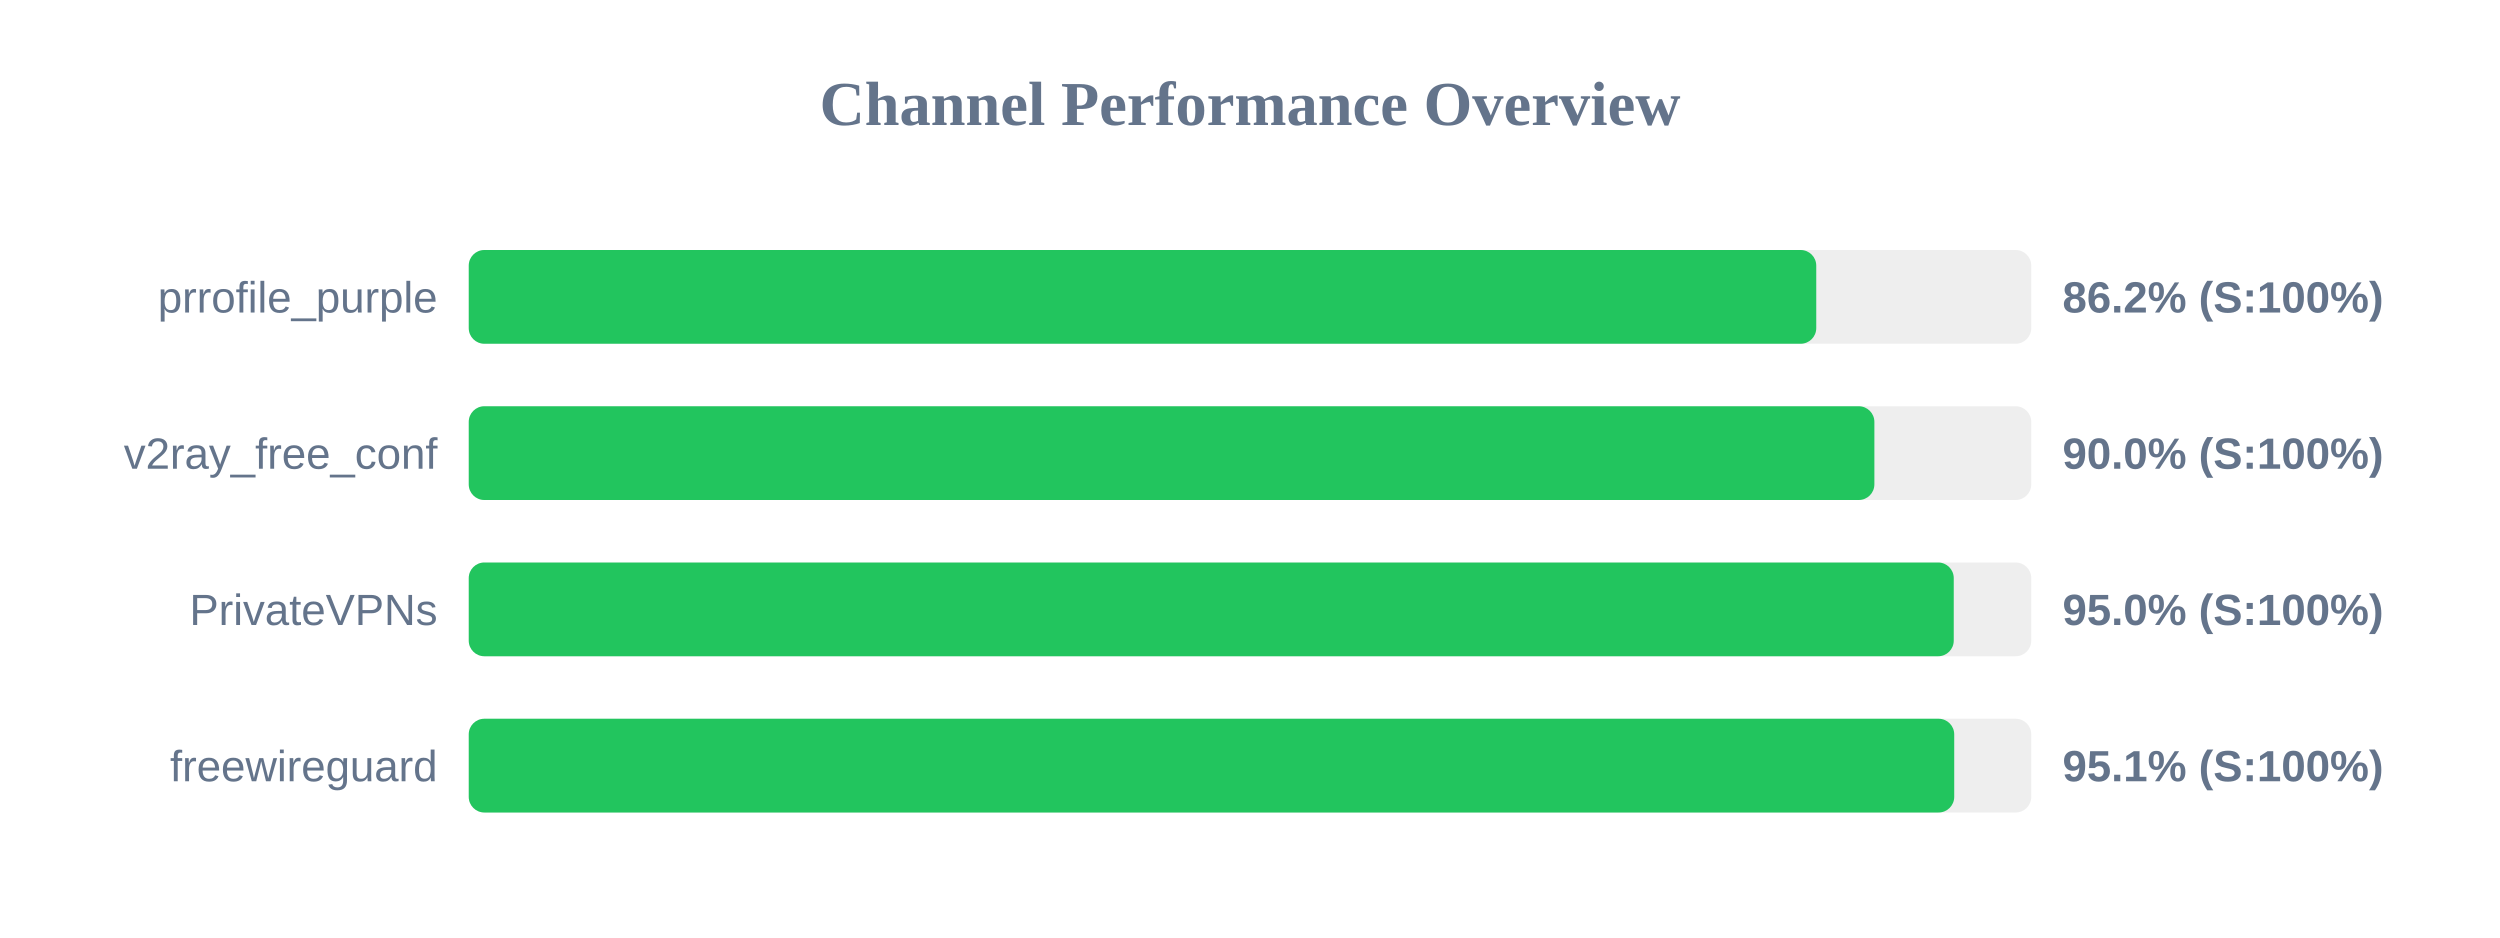
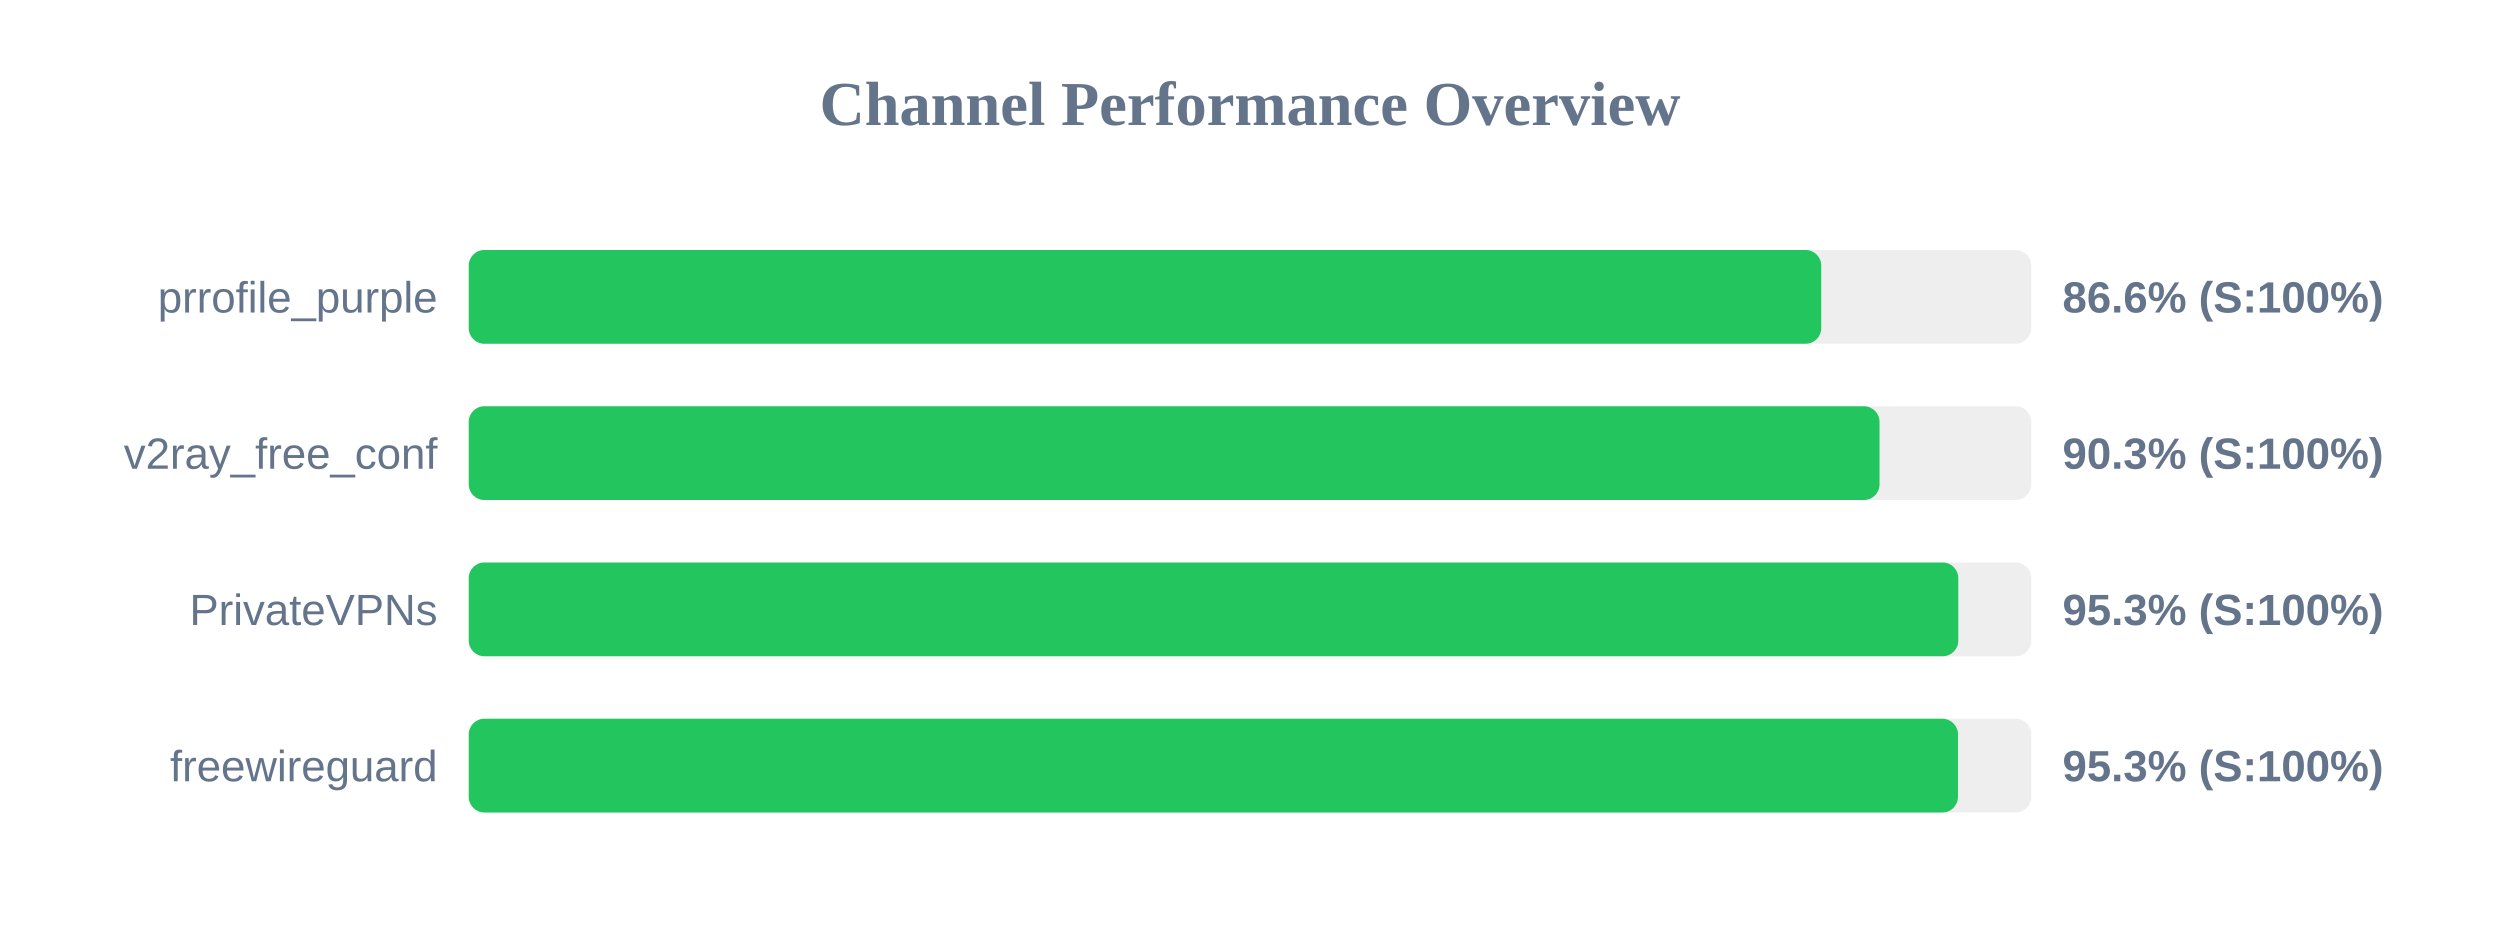
<svg xmlns="http://www.w3.org/2000/svg" width="800" height="300" version="1.1">
  <style>
        .row { font: 14px Arial; fill: #64748b; }
        .score { font: bold 14px Arial; fill: #64748b; }
    </style>
  <text x="400" y="40" text-anchor="middle" font-size="20px" font-weight="bold" fill="#64748b">Channel Performance Overview</text>
  <rect x="150" y="80" width="500" height="30" fill="#eee" rx="5" />
-   <rect x="150" y="80" width="431.2" height="30" fill="#22c55e" rx="5" />
+   <rect x="150" y="80" width="432.8" height="30" fill="#22c55e" rx="5" />
  <text x="140" y="100" text-anchor="end" class="row">prrofile_purple</text>
-   <text x="660" y="100" text-anchor="start" class="score">86.2% (S:100%)</text>
+   <text x="660" y="100" text-anchor="start" class="score">86.6% (S:100%)</text>
  <rect x="150" y="130" width="500" height="30" fill="#eee" rx="5" />
-   <rect x="150" y="130" width="449.8" height="30" fill="#22c55e" rx="5" />
+   <rect x="150" y="130" width="451.45" height="30" fill="#22c55e" rx="5" />
  <text x="140" y="150" text-anchor="end" class="row">v2ray_free_conf</text>
-   <text x="660" y="150" text-anchor="start" class="score">90.0% (S:100%)</text>
+   <text x="660" y="150" text-anchor="start" class="score">90.3% (S:100%)</text>
  <rect x="150" y="180" width="500" height="30" fill="#eee" rx="5" />
-   <rect x="150" y="180" width="475.2" height="30" fill="#22c55e" rx="5" />
+   <rect x="150" y="180" width="476.65" height="30" fill="#22c55e" rx="5" />
  <text x="140" y="200" text-anchor="end" class="row">PrivateVPNs</text>
-   <text x="660" y="200" text-anchor="start" class="score">95.0% (S:100%)</text>
+   <text x="660" y="200" text-anchor="start" class="score">95.3% (S:100%)</text>
  <rect x="150" y="230" width="500" height="30" fill="#eee" rx="5" />
-   <rect x="150" y="230" width="475.35" height="30" fill="#22c55e" rx="5" />
+   <rect x="150" y="230" width="476.55" height="30" fill="#22c55e" rx="5" />
  <text x="140" y="250" text-anchor="end" class="row">freewireguard</text>
-   <text x="660" y="250" text-anchor="start" class="score">95.1% (S:100%)</text>
+   <text x="660" y="250" text-anchor="start" class="score">95.3% (S:100%)</text>
</svg>
